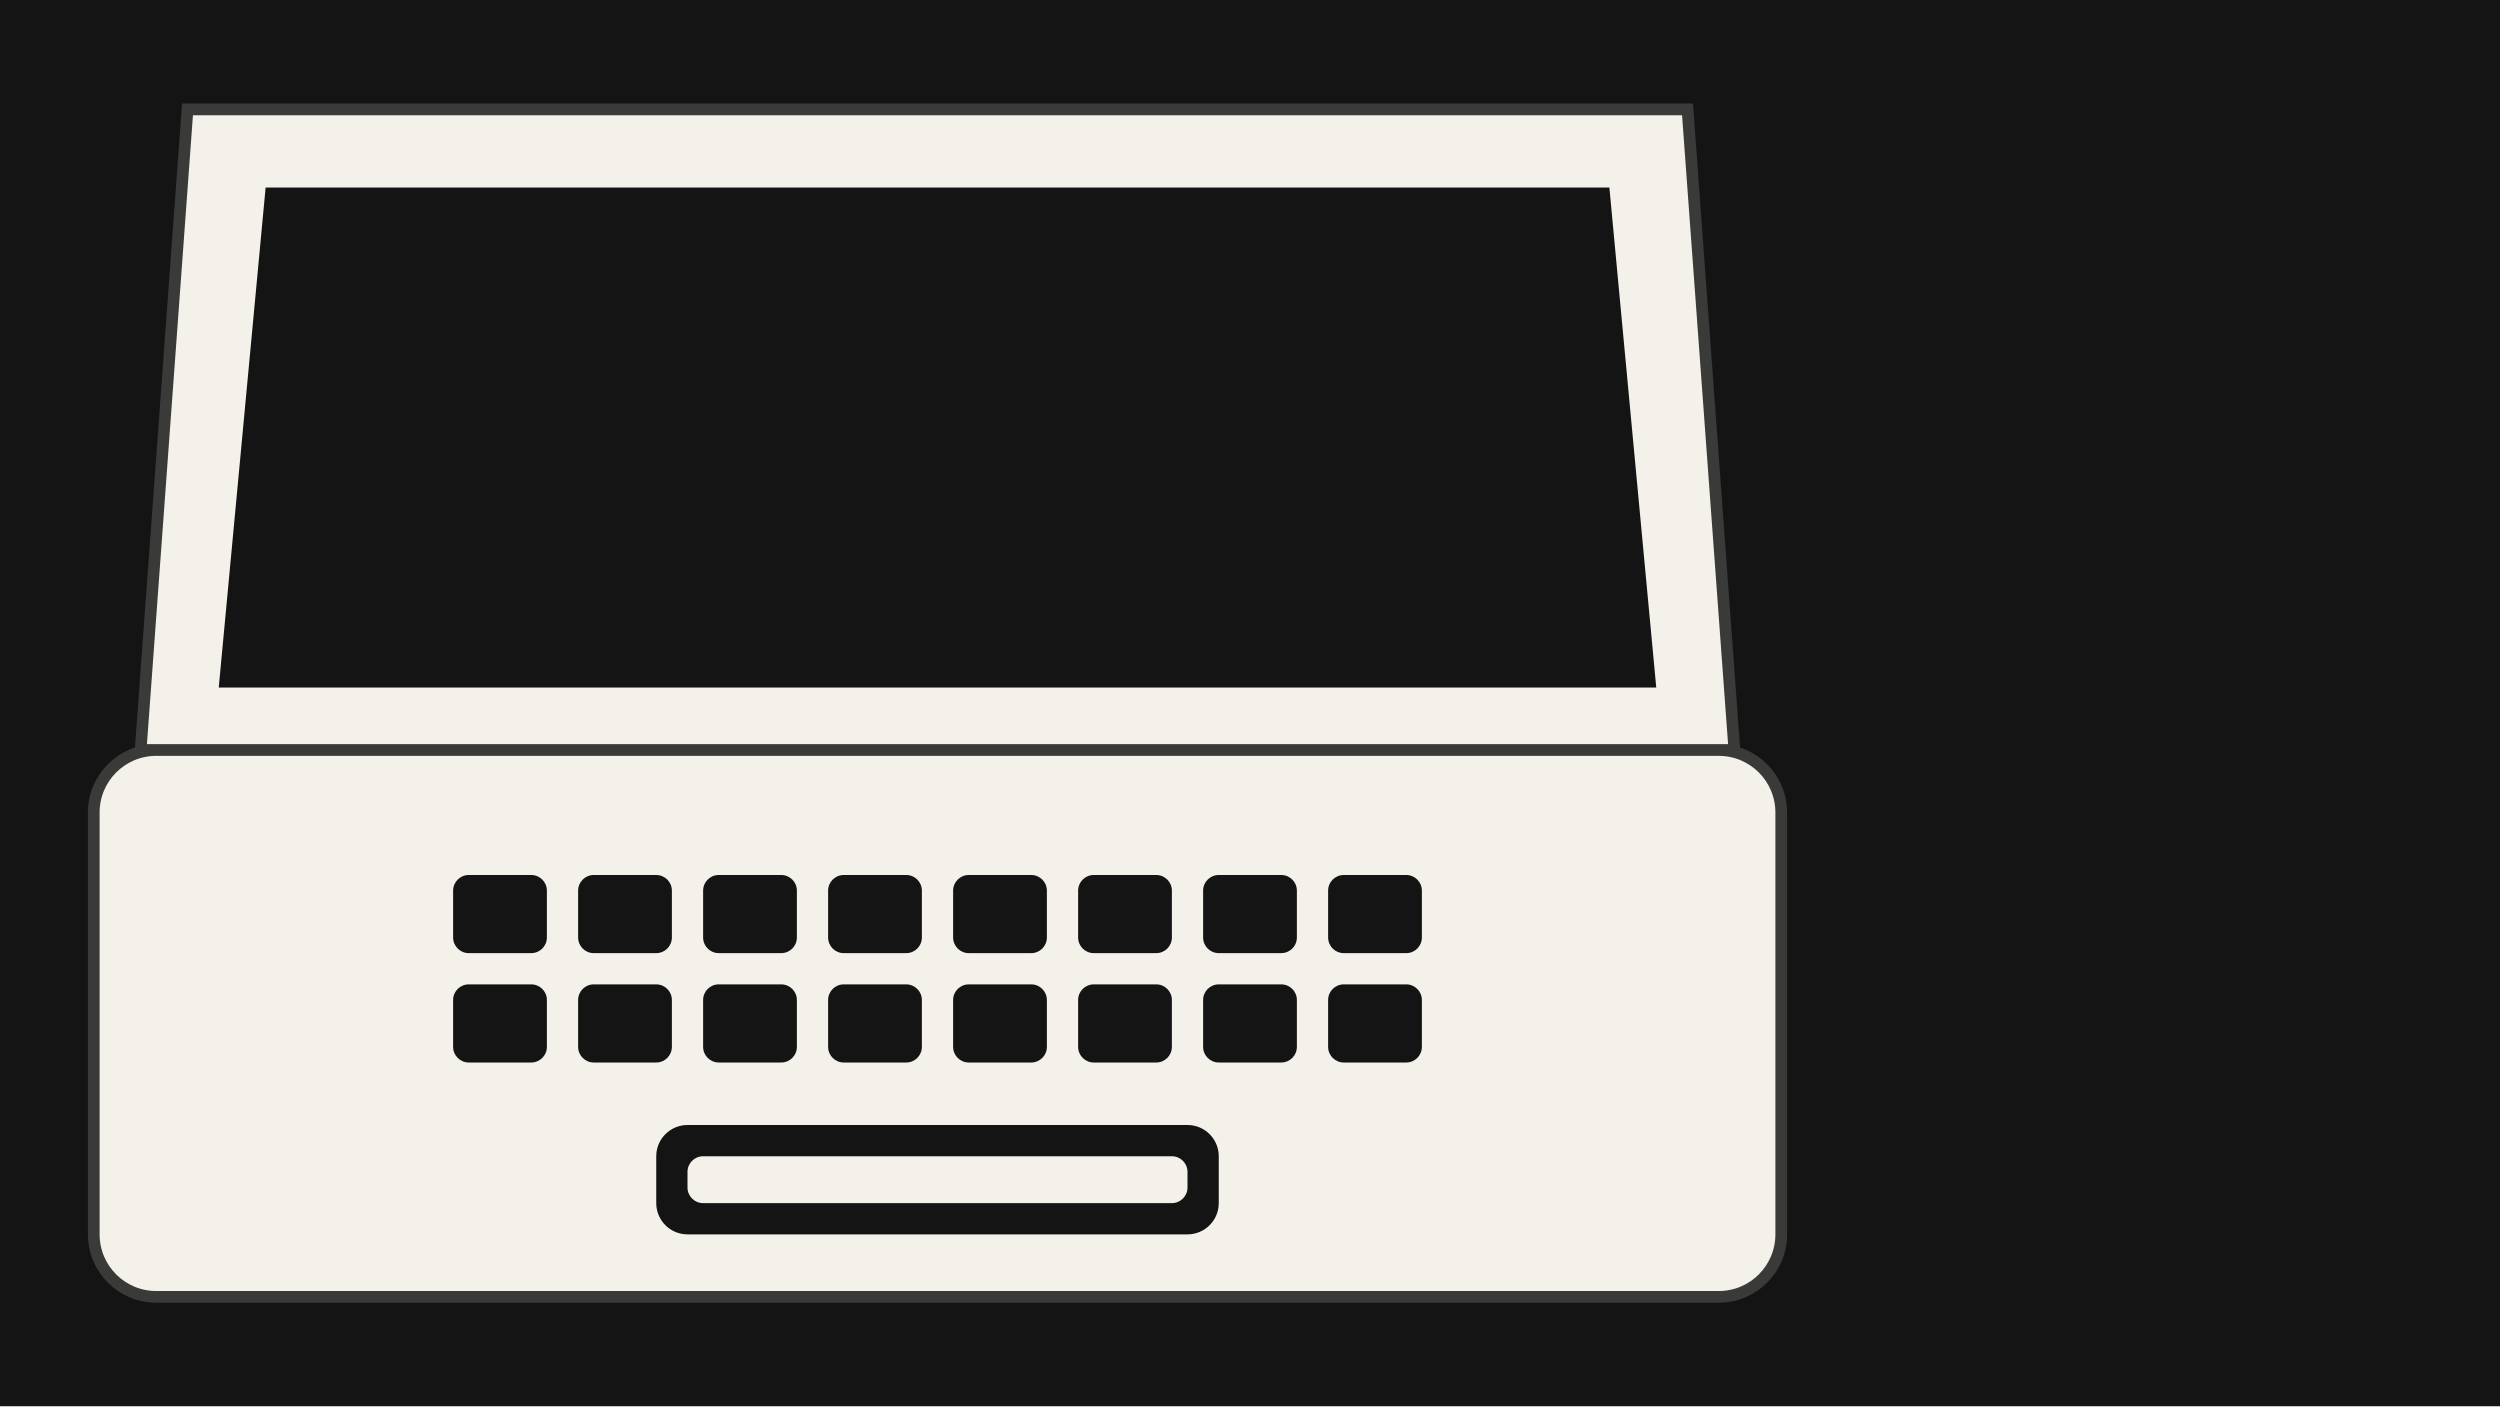
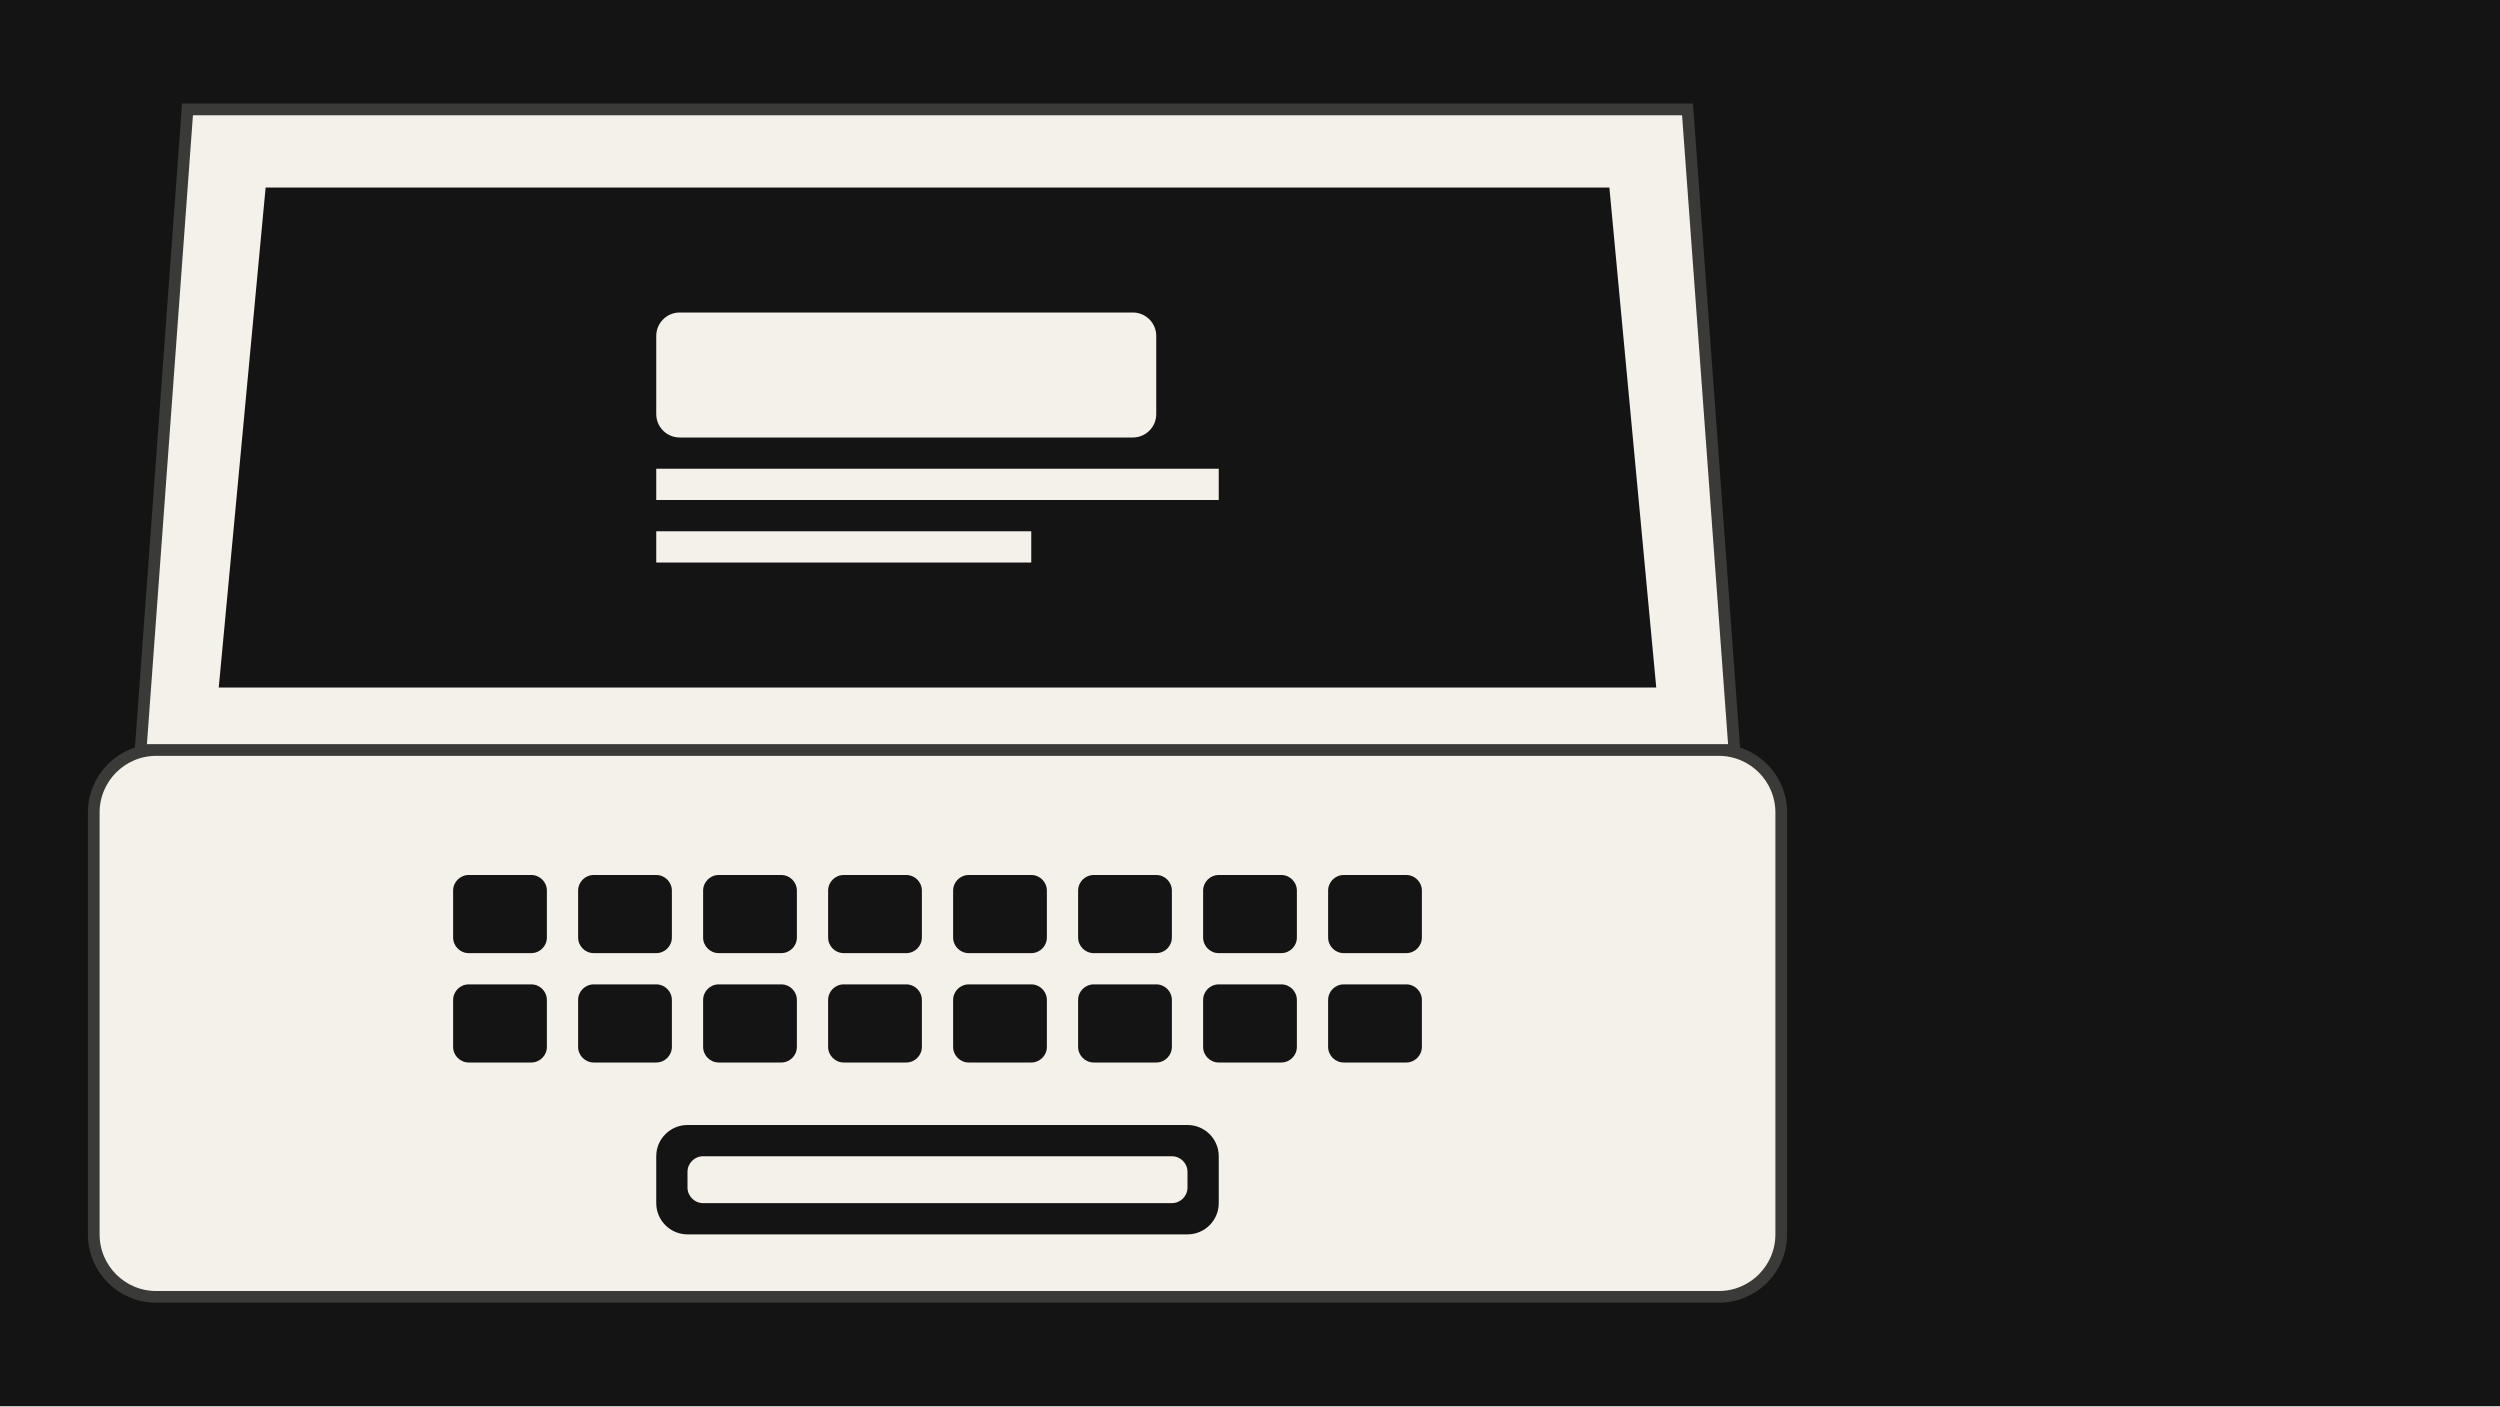
<svg xmlns="http://www.w3.org/2000/svg" width="320" height="180" viewBox="0 0 320 180">
  <g id="s-stage" fill="#141414">
    <path id="s-stage-shape" d="M 0 0 H 320 V 180 H 0 Z" />
  </g>
  <g id="s-mock-laptop" fill="#f4f1ea" stroke="#3a3a38" stroke-width="1.5" transform="translate(-40 0)">
    <animateTransform attributeName="transform" type="translate" begin="0s" end="0.767s" dur="0.767s" calcMode="spline" values="-40 0;0 0" keyTimes="0;1" keySplines="0.4 0 0.2 1" fill="freeze" />
    <path id="s-mock-laptop-shape" d="M 64 14 L 256 14 L 262 96 L 58 96 Z M 60 96 H 260 A 8 8 0 0 1 268 104 V 158 A 8 8 0 0 1 260 166 H 60 A 8 8 0 0 1 52 158 V 104 A 8 8 0 0 1 60 96 Z" />
-     <path id="s-mock-laptop-ink" d="M 74 24 L 246 24 L 252 88 L 68 88 Z  M 131 30 H 189 A 3 3 0 0 1 192 33 V 43 A 3 3 0 0 1 189 46 H 131 A 3 3 0 0 1 128 43 V 33 A 3 3 0 0 1 131 30 Z  M 128 50 H 200 V 54 H 128 Z  M 128 58 H 176 V 62 H 128 Z  M 108 112 H 100 A 2 2 0 0 0 98 114 V 120 A 2 2 0 0 0 100 122 H 108 A 2 2 0 0 0 110 120 V 114 A 2 2 0 0 0 108 112 Z M 124 112 H 116 A 2 2 0 0 0 114 114 V 120 A 2 2 0 0 0 116 122 H 124 A 2 2 0 0 0 126 120 V 114 A 2 2 0 0 0 124 112 Z M 140 112 H 132 A 2 2 0 0 0 130 114 V 120 A 2 2 0 0 0 132 122 H 140 A 2 2 0 0 0 142 120 V 114 A 2 2 0 0 0 140 112 Z M 156 112 H 148 A 2 2 0 0 0 146 114 V 120 A 2 2 0 0 0 148 122 H 156 A 2 2 0 0 0 158 120 V 114 A 2 2 0 0 0 156 112 Z M 172 112 H 164 A 2 2 0 0 0 162 114 V 120 A 2 2 0 0 0 164 122 H 172 A 2 2 0 0 0 174 120 V 114 A 2 2 0 0 0 172 112 Z M 188 112 H 180 A 2 2 0 0 0 178 114 V 120 A 2 2 0 0 0 180 122 H 188 A 2 2 0 0 0 190 120 V 114 A 2 2 0 0 0 188 112 Z M 204 112 H 196 A 2 2 0 0 0 194 114 V 120 A 2 2 0 0 0 196 122 H 204 A 2 2 0 0 0 206 120 V 114 A 2 2 0 0 0 204 112 Z M 220 112 H 212 A 2 2 0 0 0 210 114 V 120 A 2 2 0 0 0 212 122 H 220 A 2 2 0 0 0 222 120 V 114 A 2 2 0 0 0 220 112 Z M 108 126 H 100 A 2 2 0 0 0 98 128 V 134 A 2 2 0 0 0 100 136 H 108 A 2 2 0 0 0 110 134 V 128 A 2 2 0 0 0 108 126 Z M 124 126 H 116 A 2 2 0 0 0 114 128 V 134 A 2 2 0 0 0 116 136 H 124 A 2 2 0 0 0 126 134 V 128 A 2 2 0 0 0 124 126 Z M 140 126 H 132 A 2 2 0 0 0 130 128 V 134 A 2 2 0 0 0 132 136 H 140 A 2 2 0 0 0 142 134 V 128 A 2 2 0 0 0 140 126 Z M 156 126 H 148 A 2 2 0 0 0 146 128 V 134 A 2 2 0 0 0 148 136 H 156 A 2 2 0 0 0 158 134 V 128 A 2 2 0 0 0 156 126 Z M 172 126 H 164 A 2 2 0 0 0 162 128 V 134 A 2 2 0 0 0 164 136 H 172 A 2 2 0 0 0 174 134 V 128 A 2 2 0 0 0 172 126 Z M 188 126 H 180 A 2 2 0 0 0 178 128 V 134 A 2 2 0 0 0 180 136 H 188 A 2 2 0 0 0 190 134 V 128 A 2 2 0 0 0 188 126 Z M 204 126 H 196 A 2 2 0 0 0 194 128 V 134 A 2 2 0 0 0 196 136 H 204 A 2 2 0 0 0 206 134 V 128 A 2 2 0 0 0 204 126 Z M 220 126 H 212 A 2 2 0 0 0 210 128 V 134 A 2 2 0 0 0 212 136 H 220 A 2 2 0 0 0 222 134 V 128 A 2 2 0 0 0 220 126 Z M 192 144 H 128 A 4 4 0 0 0 124 148 V 154 A 4 4 0 0 0 128 158 H 192 A 4 4 0 0 0 196 154 V 148 A 4 4 0 0 0 192 144 Z  M 130 148 H 190 A 2 2 0 0 1 192 150 V 152 A 2 2 0 0 1 190 154 H 130 A 2 2 0 0 1 128 152 V 150 A 2 2 0 0 1 130 148 Z" fill="#141414" stroke="none" />
+     <path id="s-mock-laptop-ink" d="M 74 24 L 246 24 L 252 88 L 68 88 Z  M 127 40 A 3 3 0 0 0 124 43 V 53 A 3 3 0 0 0 127 56 H 185 A 3 3 0 0 0 188 53 V 43 A 3 3 0 0 0 185 40 Z  M 124 60 V 64 H 196 V 60 Z  M 124 68 V 72 H 172 V 68 Z  M 108 112 H 100 A 2 2 0 0 0 98 114 V 120 A 2 2 0 0 0 100 122 H 108 A 2 2 0 0 0 110 120 V 114 A 2 2 0 0 0 108 112 Z M 124 112 H 116 A 2 2 0 0 0 114 114 V 120 A 2 2 0 0 0 116 122 H 124 A 2 2 0 0 0 126 120 V 114 A 2 2 0 0 0 124 112 Z M 140 112 H 132 A 2 2 0 0 0 130 114 V 120 A 2 2 0 0 0 132 122 H 140 A 2 2 0 0 0 142 120 V 114 A 2 2 0 0 0 140 112 Z M 156 112 H 148 A 2 2 0 0 0 146 114 V 120 A 2 2 0 0 0 148 122 H 156 A 2 2 0 0 0 158 120 V 114 A 2 2 0 0 0 156 112 Z M 172 112 H 164 A 2 2 0 0 0 162 114 V 120 A 2 2 0 0 0 164 122 H 172 A 2 2 0 0 0 174 120 V 114 A 2 2 0 0 0 172 112 Z M 188 112 H 180 A 2 2 0 0 0 178 114 V 120 A 2 2 0 0 0 180 122 H 188 A 2 2 0 0 0 190 120 V 114 A 2 2 0 0 0 188 112 Z M 204 112 H 196 A 2 2 0 0 0 194 114 V 120 A 2 2 0 0 0 196 122 H 204 A 2 2 0 0 0 206 120 V 114 A 2 2 0 0 0 204 112 Z M 220 112 H 212 A 2 2 0 0 0 210 114 V 120 A 2 2 0 0 0 212 122 H 220 A 2 2 0 0 0 222 120 V 114 A 2 2 0 0 0 220 112 Z M 108 126 H 100 A 2 2 0 0 0 98 128 V 134 A 2 2 0 0 0 100 136 H 108 A 2 2 0 0 0 110 134 V 128 A 2 2 0 0 0 108 126 Z M 124 126 H 116 A 2 2 0 0 0 114 128 V 134 A 2 2 0 0 0 116 136 H 124 A 2 2 0 0 0 126 134 V 128 A 2 2 0 0 0 124 126 Z M 140 126 H 132 A 2 2 0 0 0 130 128 V 134 A 2 2 0 0 0 132 136 H 140 A 2 2 0 0 0 142 134 V 128 A 2 2 0 0 0 140 126 Z M 156 126 H 148 A 2 2 0 0 0 146 128 V 134 A 2 2 0 0 0 148 136 H 156 A 2 2 0 0 0 158 134 V 128 A 2 2 0 0 0 156 126 Z M 172 126 H 164 A 2 2 0 0 0 162 128 V 134 A 2 2 0 0 0 164 136 H 172 A 2 2 0 0 0 174 134 V 128 A 2 2 0 0 0 172 126 Z M 188 126 H 180 A 2 2 0 0 0 178 128 V 134 A 2 2 0 0 0 180 136 H 188 A 2 2 0 0 0 190 134 V 128 A 2 2 0 0 0 188 126 Z M 204 126 H 196 A 2 2 0 0 0 194 128 V 134 A 2 2 0 0 0 196 136 H 204 A 2 2 0 0 0 206 134 V 128 A 2 2 0 0 0 204 126 Z M 220 126 H 212 A 2 2 0 0 0 210 128 V 134 A 2 2 0 0 0 212 136 H 220 A 2 2 0 0 0 222 134 V 128 A 2 2 0 0 0 220 126 Z M 192 144 H 128 A 4 4 0 0 0 124 148 V 154 A 4 4 0 0 0 128 158 H 192 A 4 4 0 0 0 196 154 V 148 A 4 4 0 0 0 192 144 Z  M 130 148 H 190 A 2 2 0 0 1 192 150 V 152 A 2 2 0 0 1 190 154 H 130 A 2 2 0 0 1 128 152 V 150 A 2 2 0 0 1 130 148 Z" fill="#141414" stroke="none" />
  </g>
</svg>
